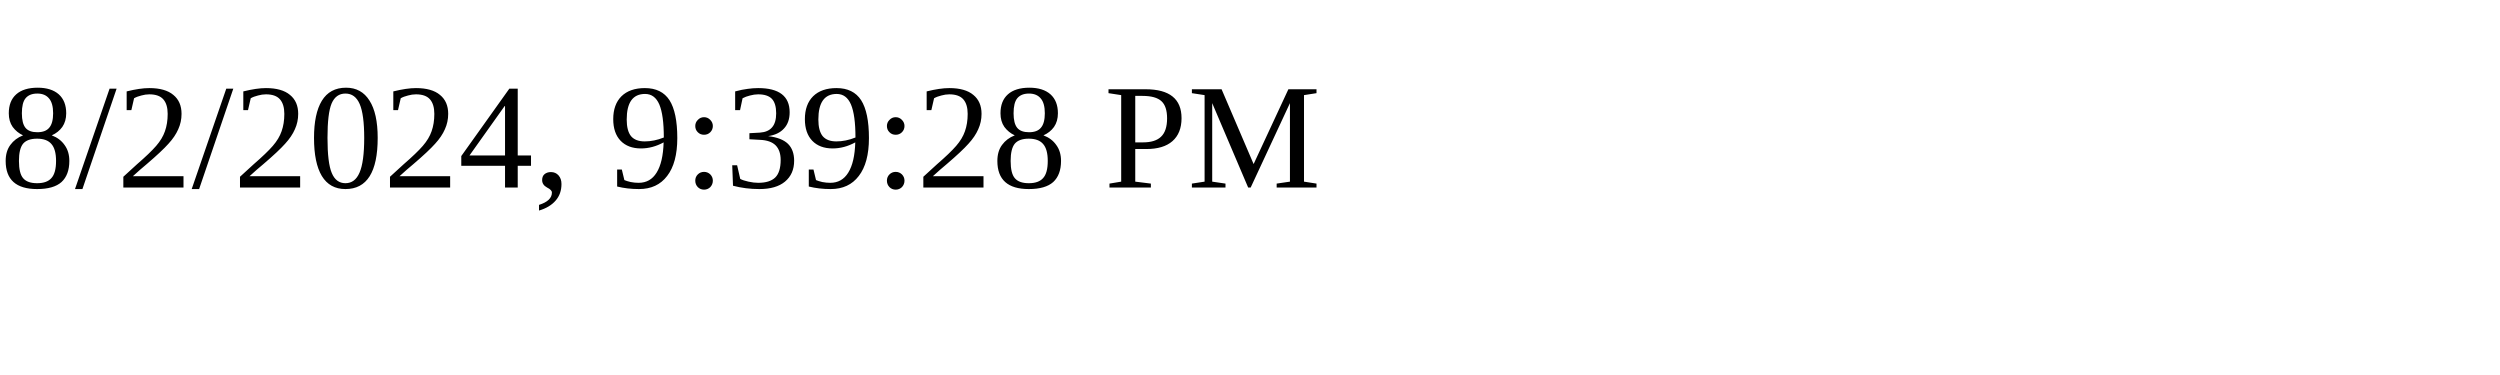
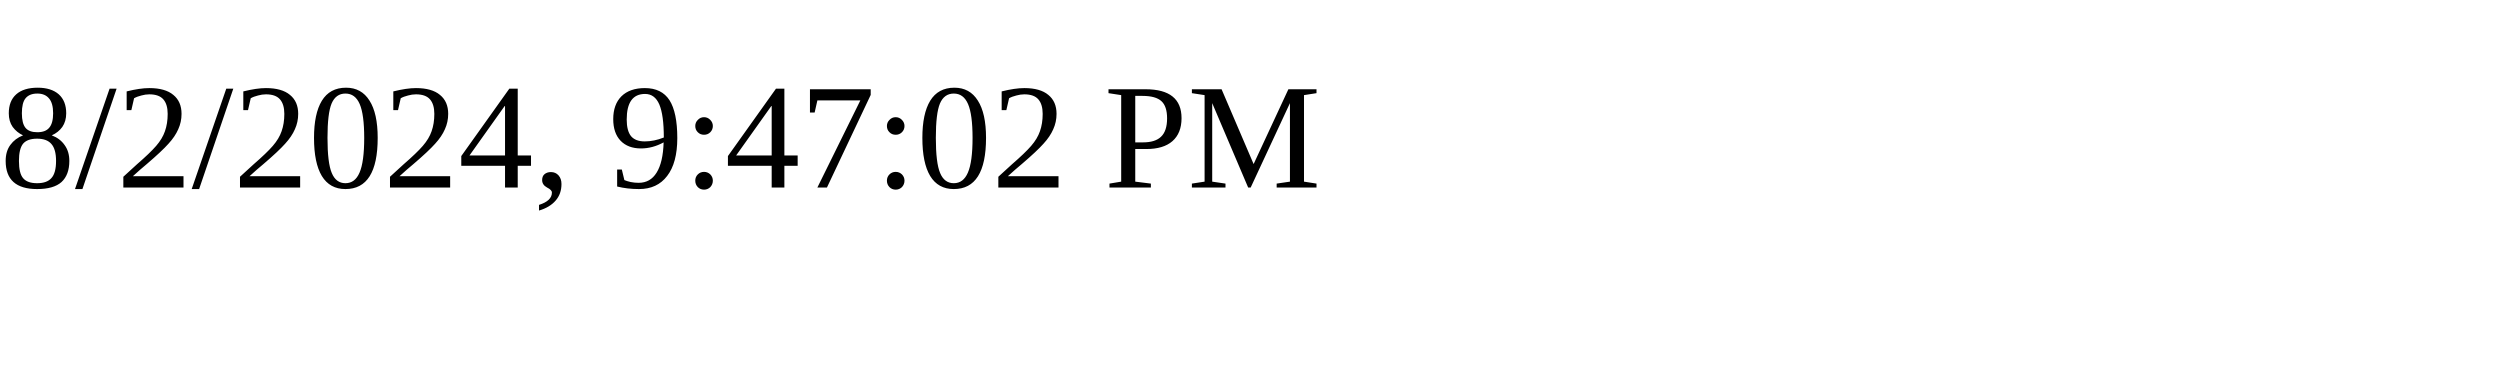
<svg xmlns="http://www.w3.org/2000/svg" height="30" width="200">
-   <text x="0" y="15">8/2/2024, 9:39:28 PM</text>
+   <text x="0" y="15">8/2/2024, 9:47:02 PM</text>
</svg>
